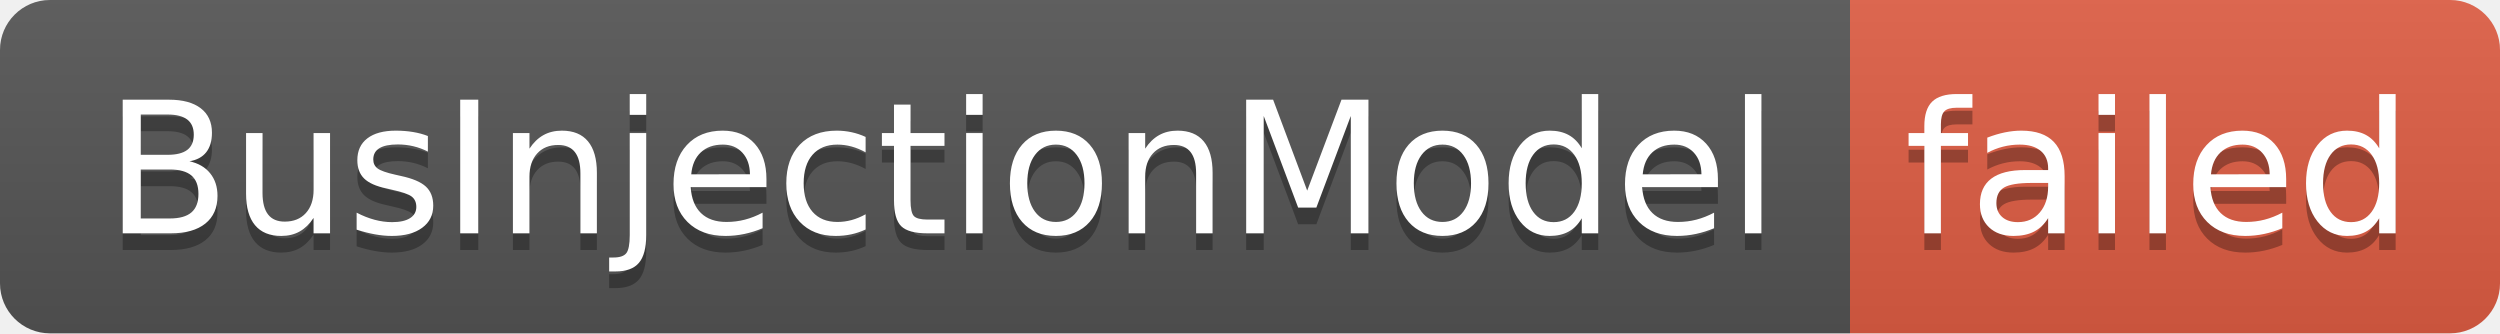
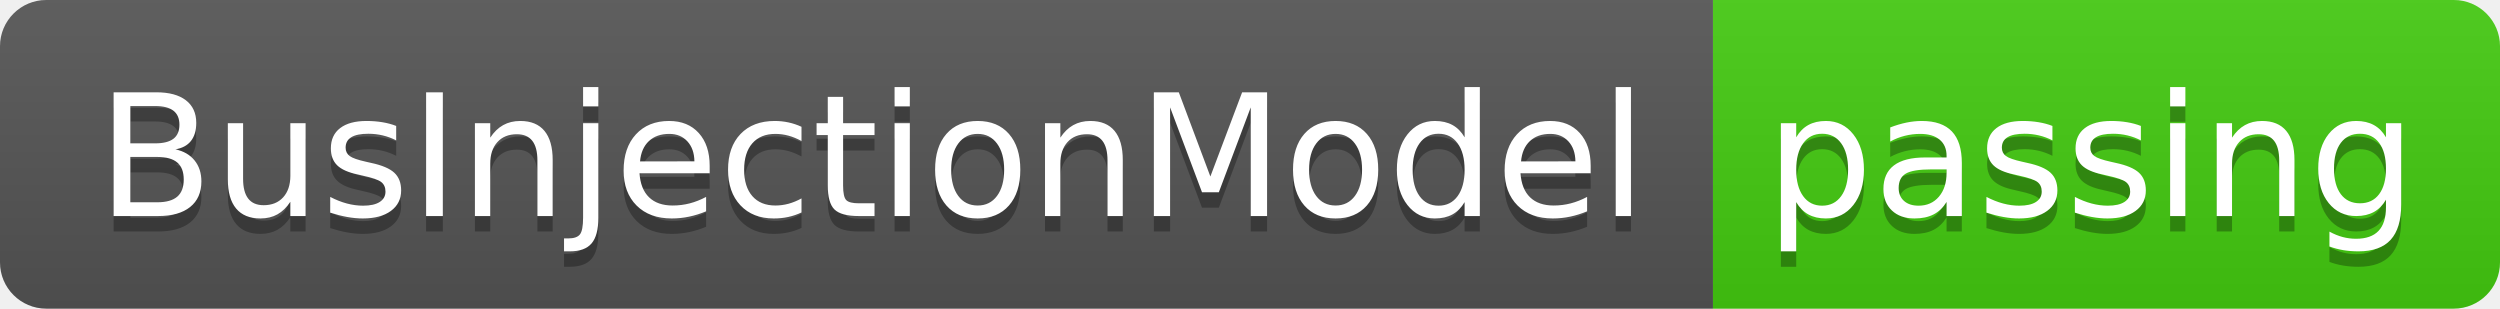
- <svg xmlns="http://www.w3.org/2000/svg" width="150" height="20" role="img" aria-label="BusInjectionModel: failed">
+ <svg xmlns="http://www.w3.org/2000/svg" width="162" height="20" role="img" aria-label="BusInjectionModel: passing">
  <linearGradient id="s" x2="0" y2="100%">
    <stop offset="0" stop-color="#bbb" stop-opacity=".1" />
    <stop offset="1" stop-opacity=".1" />
  </linearGradient>
  <clipPath id="r">
-     <rect width="150" height="20" rx="3" fill="#fff" />
+     <rect width="162" height="20" rx="3" fill="#fff" />
  </clipPath>
  <g clip-path="url(#r)">
    <rect width="111" height="20" fill="#555" />
-     <rect x="111" width="39" height="20" fill="#e05d44" />
-     <rect width="150" height="20" fill="url(#s)" />
+     <rect x="111" width="51" height="20" fill="#4c1" />
+     <rect width="162" height="20" fill="url(#s)" />
  </g>
  <g fill="#fff" text-anchor="middle" font-family="Verdana,Geneva,DejaVu Sans,sans-serif" text-rendering="geometricPrecision" font-size="110">
    <text aria-hidden="true" x="565" y="150" fill="#010101" fill-opacity=".3" transform="scale(.1)" textLength="1010">BusInjectionModel</text>
    <text x="565" y="140" transform="scale(.1)" fill="#fff" textLength="1010">BusInjectionModel</text>
-     <text aria-hidden="true" x="1295" y="150" fill="#010101" fill-opacity=".3" transform="scale(.1)" textLength="290">failed</text>
-     <text x="1295" y="140" transform="scale(.1)" fill="#fff" textLength="290">failed</text>
+     <text aria-hidden="true" x="1355" y="150" fill="#010101" fill-opacity=".3" transform="scale(.1)" textLength="410">passing</text>
+     <text x="1355" y="140" transform="scale(.1)" fill="#fff" textLength="410">passing</text>
  </g>
</svg>
